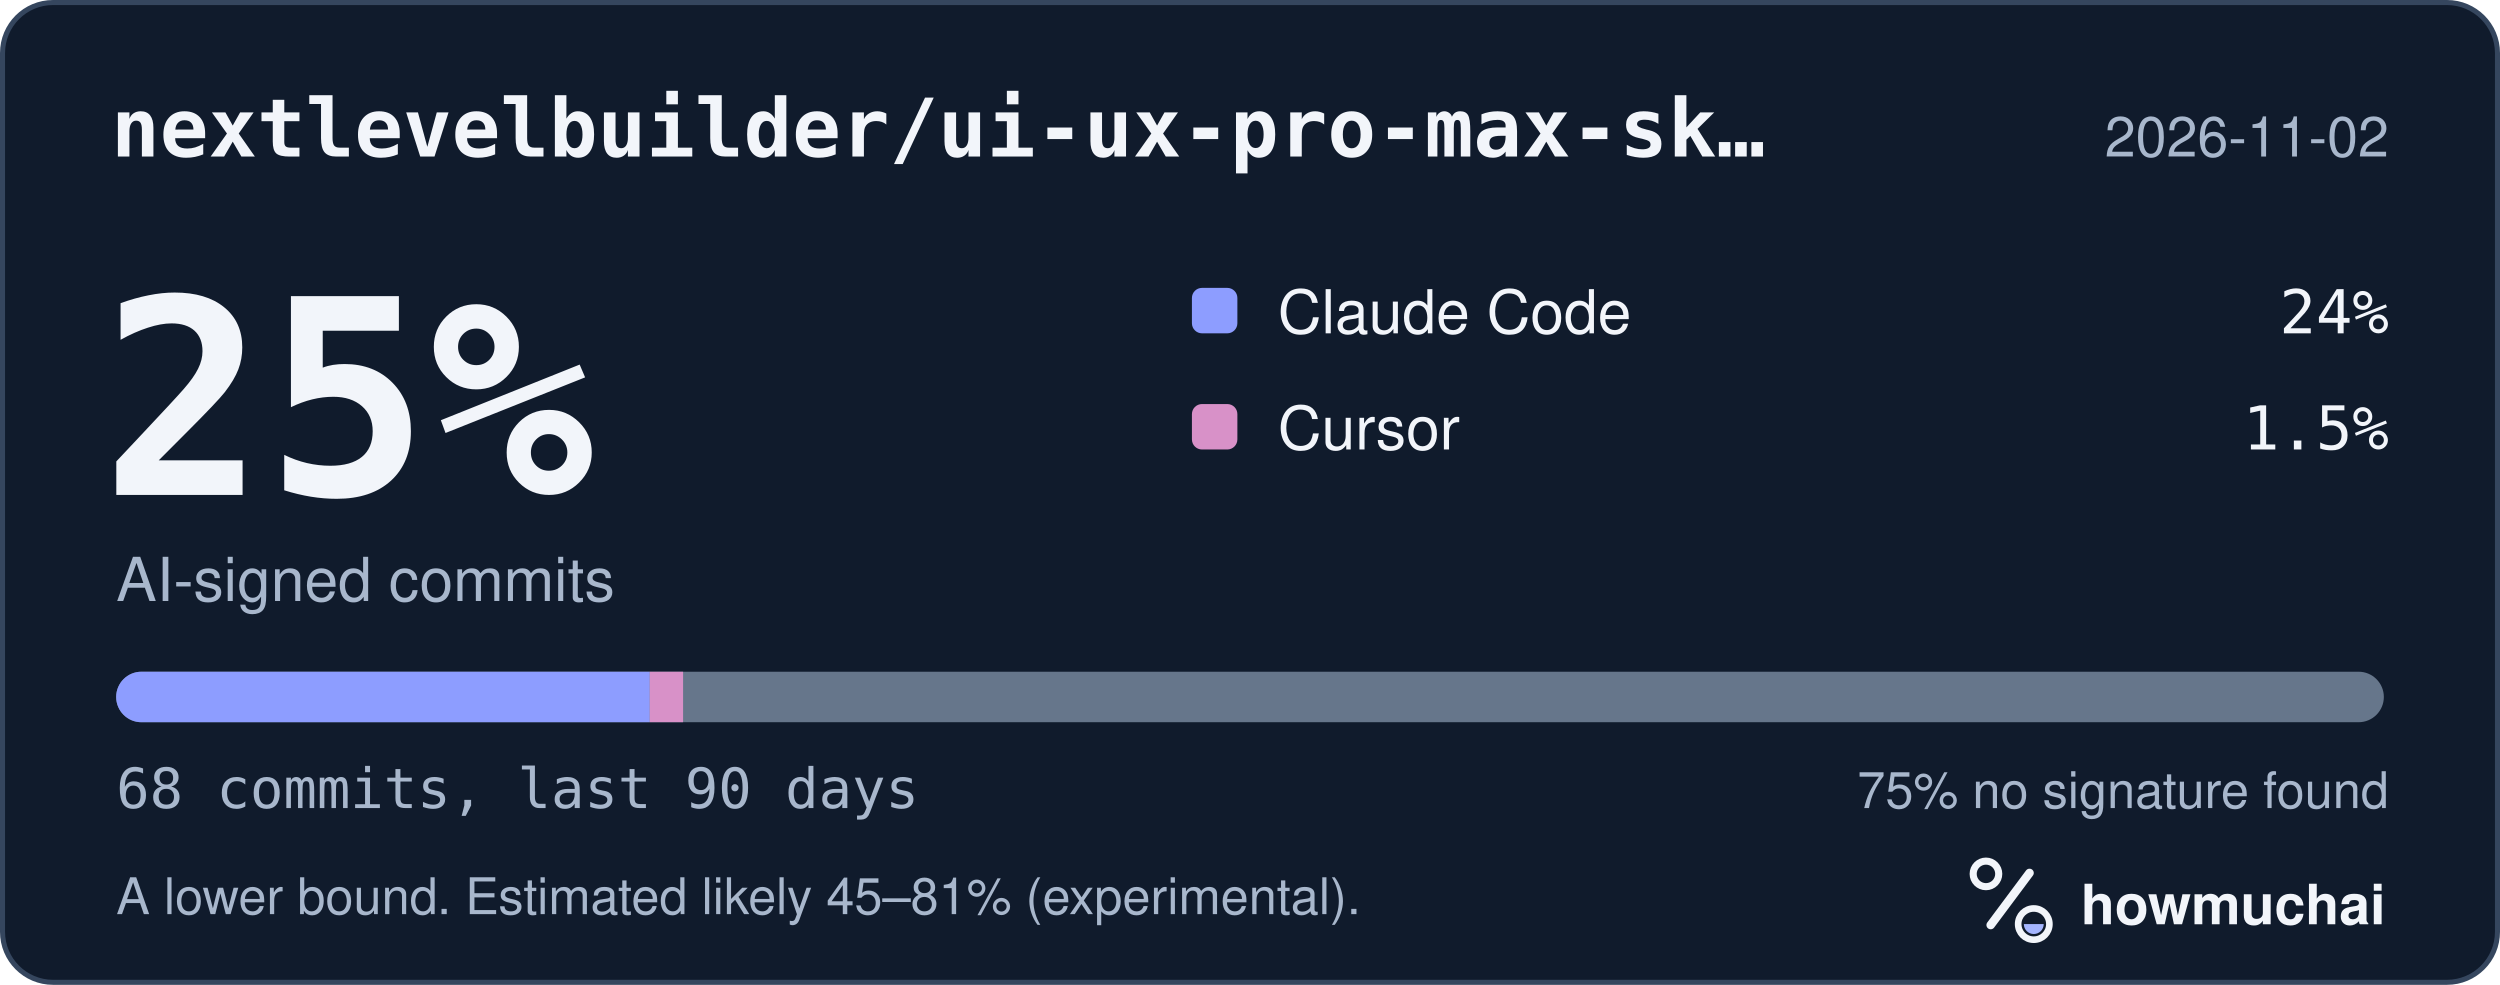
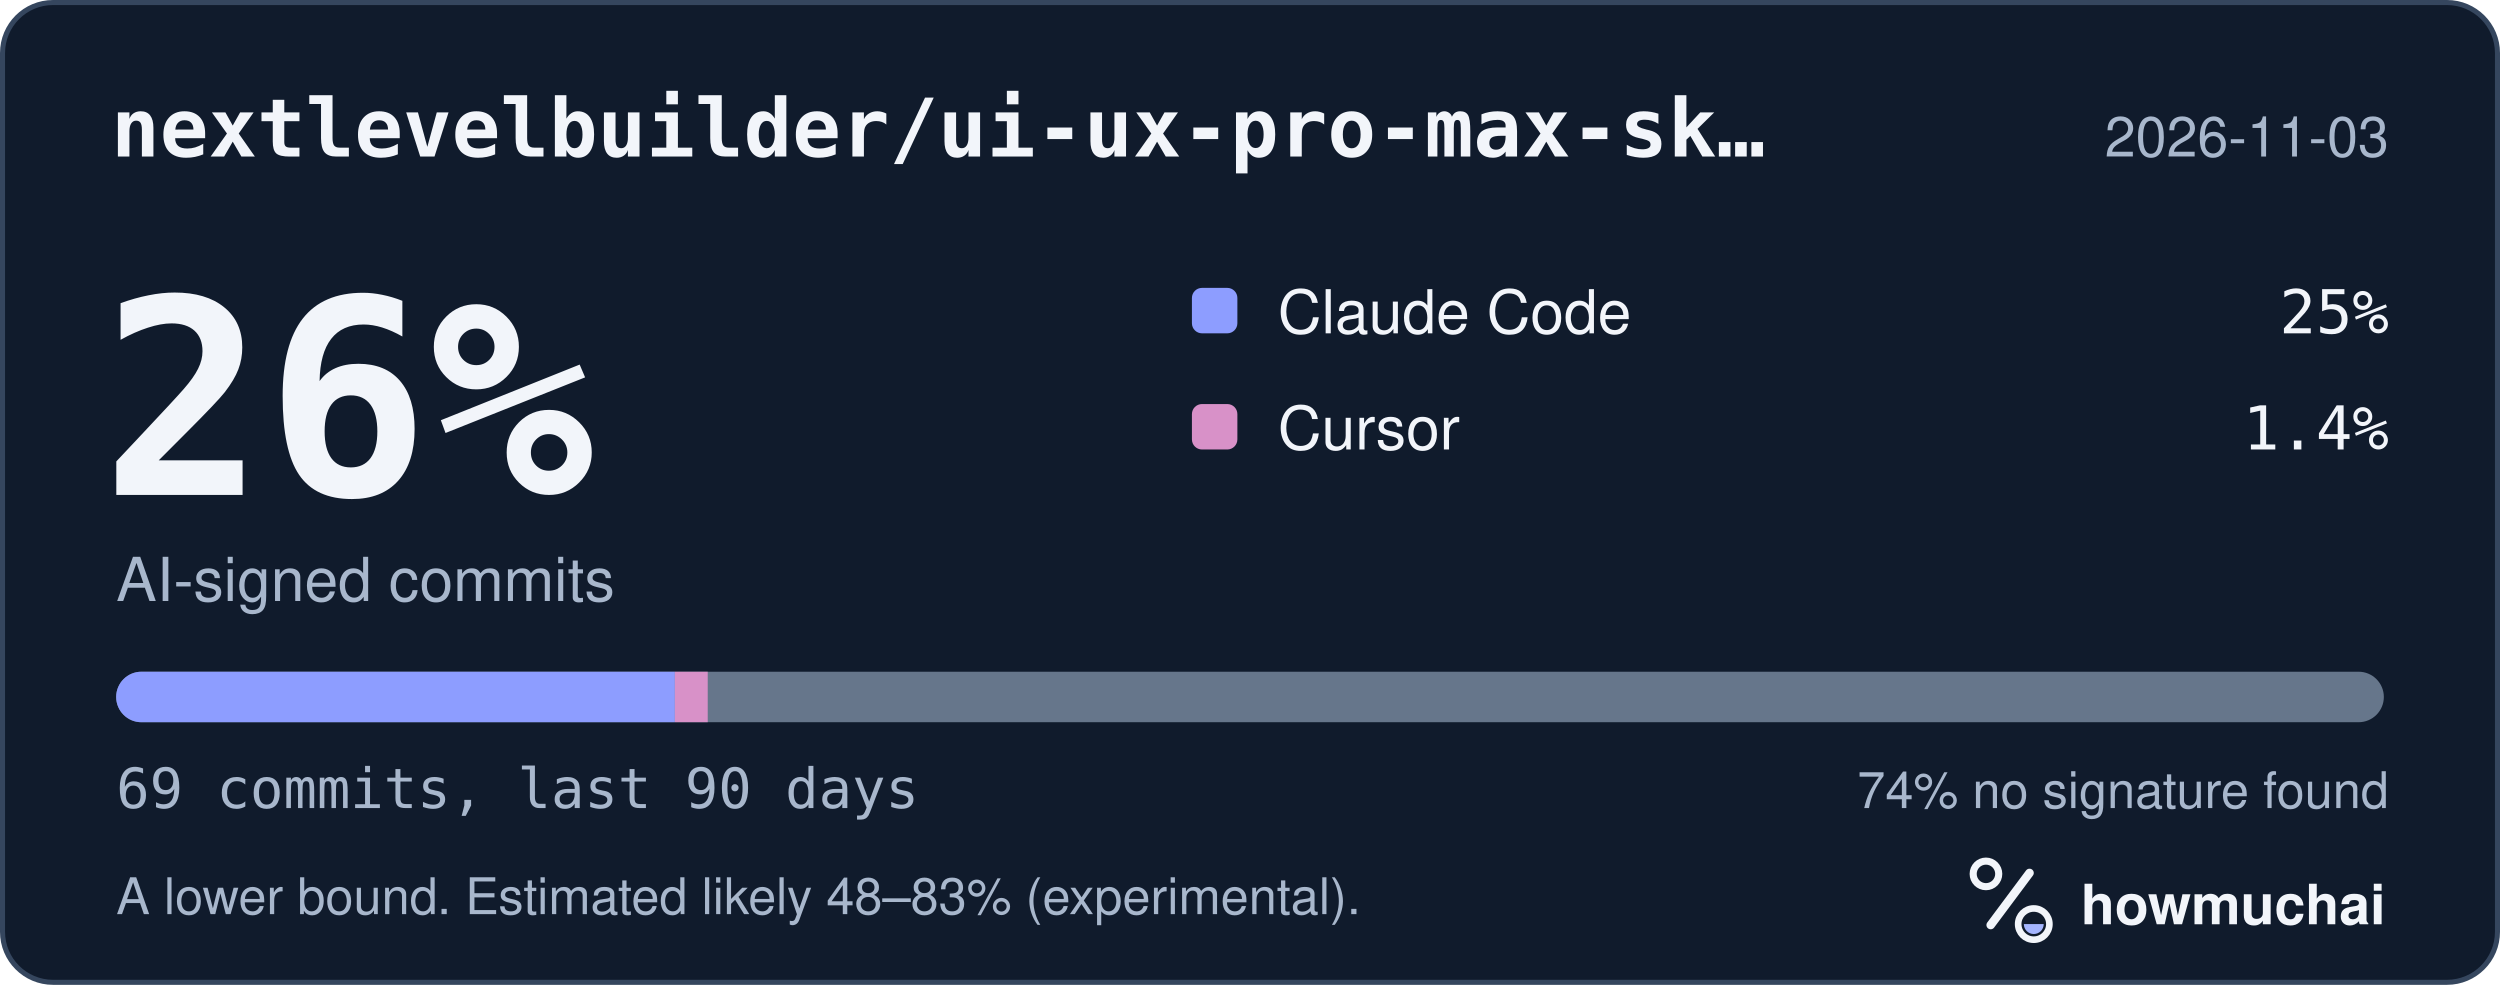
<svg xmlns="http://www.w3.org/2000/svg" width="495" height="195" viewBox="0 0 495 195" role="img" aria-labelledby="hm-t hm-d">
  <rect x="0.5" y="0.5" width="494" height="194" rx="10" fill="#101B2C" stroke="#35465E" />
  <text x="22" y="31" fill="#F2F5FA" font-family="ui-monospace, SF Mono, Menlo, Consolas, IBM Plex Mono, monospace" font-size="16" font-weight="600">nextlevelbuilder/ui-ux-pro-max-sk…</text>
-   <text x="473" y="31" fill="#A8B7CC" font-family="-apple-system, BlinkMacSystemFont, Segoe UI, Helvetica, Arial, Fira Sans, sans-serif" font-size="11" text-anchor="end">2026-11-02</text>
-   <text x="20" y="98" fill="#F2F5FA" font-family="ui-monospace, SF Mono, Menlo, Consolas, IBM Plex Mono, monospace" font-size="54" font-weight="700">25%</text>
+   <text x="473" y="31" fill="#A8B7CC" font-family="-apple-system, BlinkMacSystemFont, Segoe UI, Helvetica, Arial, Fira Sans, sans-serif" font-size="11" text-anchor="end">2026-11-03</text>
+   <text x="20" y="98" fill="#F2F5FA" font-family="ui-monospace, SF Mono, Menlo, Consolas, IBM Plex Mono, monospace" font-size="54" font-weight="700">26%</text>
  <text x="23" y="119" fill="#A8B7CC" font-family="-apple-system, BlinkMacSystemFont, Segoe UI, Helvetica, Arial, Fira Sans, sans-serif" font-size="12">AI-signed commits</text>
  <rect x="236" y="57" width="9" height="9" rx="2" fill="#8D9DFF" />
  <text x="253" y="66" fill="#F2F5FA" font-family="-apple-system, BlinkMacSystemFont, Segoe UI, Helvetica, Arial, Fira Sans, sans-serif" font-size="12">Claude Code</text>
-   <text x="473" y="66" fill="#F2F5FA" font-family="ui-monospace, SF Mono, Menlo, Consolas, IBM Plex Mono, monospace" font-size="12" text-anchor="end">24%</text>
+   <text x="473" y="66" fill="#F2F5FA" font-family="ui-monospace, SF Mono, Menlo, Consolas, IBM Plex Mono, monospace" font-size="12" text-anchor="end">25%</text>
  <rect x="236" y="80" width="9" height="9" rx="2" fill="#D891C8" />
  <text x="253" y="89" fill="#F2F5FA" font-family="-apple-system, BlinkMacSystemFont, Segoe UI, Helvetica, Arial, Fira Sans, sans-serif" font-size="12">Cursor</text>
-   <text x="473" y="89" fill="#F2F5FA" font-family="ui-monospace, SF Mono, Menlo, Consolas, IBM Plex Mono, monospace" font-size="12" text-anchor="end">1.5%</text>
+   <text x="473" y="89" fill="#F2F5FA" font-family="ui-monospace, SF Mono, Menlo, Consolas, IBM Plex Mono, monospace" font-size="12" text-anchor="end">1.4%</text>
  <defs>
    <clipPath id="hm-bar">
      <rect x="23" y="133" width="449" height="10" rx="5" />
    </clipPath>
  </defs>
  <rect x="23" y="133" width="449" height="10" rx="5" fill="#66768B" />
  <g clip-path="url(#hm-bar)">
-     <rect x="23.00" y="133" width="105.65" height="10" fill="#8D9DFF" />
-     <rect x="128.65" y="133" width="6.60" height="10" fill="#D891C8" />
+     <rect x="23.00" y="133" width="110.62" height="10" fill="#8D9DFF" />
+     <rect x="133.62" y="133" width="6.51" height="10" fill="#D891C8" />
  </g>
-   <text x="23" y="160" fill="#A8B7CC" font-family="ui-monospace, SF Mono, Menlo, Consolas, IBM Plex Mono, monospace" font-size="11">68 commits, last 90 days</text>
-   <text x="473" y="160" fill="#A8B7CC" font-family="-apple-system, BlinkMacSystemFont, Segoe UI, Helvetica, Arial, Fira Sans, sans-serif" font-size="10" text-anchor="end">75% no signature found</text>
-   <text x="23" y="181" fill="#A8B7CC" font-family="-apple-system, BlinkMacSystemFont, Segoe UI, Helvetica, Arial, Fira Sans, sans-serif" font-size="10">A lower bound. Estimated likely 45–81% (experimental).</text>
+   <text x="23" y="160" fill="#A8B7CC" font-family="ui-monospace, SF Mono, Menlo, Consolas, IBM Plex Mono, monospace" font-size="11">69 commits, last 90 days</text>
+   <text x="473" y="160" fill="#A8B7CC" font-family="-apple-system, BlinkMacSystemFont, Segoe UI, Helvetica, Arial, Fira Sans, sans-serif" font-size="10" text-anchor="end">74% no signature found</text>
+   <text x="23" y="181" fill="#A8B7CC" font-family="-apple-system, BlinkMacSystemFont, Segoe UI, Helvetica, Arial, Fira Sans, sans-serif" font-size="10">A lower bound. Estimated likely 48–83% (experimental).</text>
  <g transform="translate(386 166) scale(0.046875)">
    <circle cx="154" cy="150" r="54" fill="none" stroke="#F2F5FA" stroke-width="30" />
    <path d="M174 366 338 146" fill="none" stroke="#F2F5FA" stroke-width="36" stroke-linecap="round" />
    <circle cx="356" cy="362" r="66" fill="none" stroke="#F2F5FA" stroke-width="28" />
    <path d="M314 362a42 42 0 0 0 84 0Z" fill="#A4B5FF" />
  </g>
  <text x="412" y="183" fill="#F2F5FA" font-family="-apple-system, BlinkMacSystemFont, Segoe UI, Helvetica, Arial, Fira Sans, sans-serif" font-size="11" font-weight="650">howmuchai</text>
</svg>
